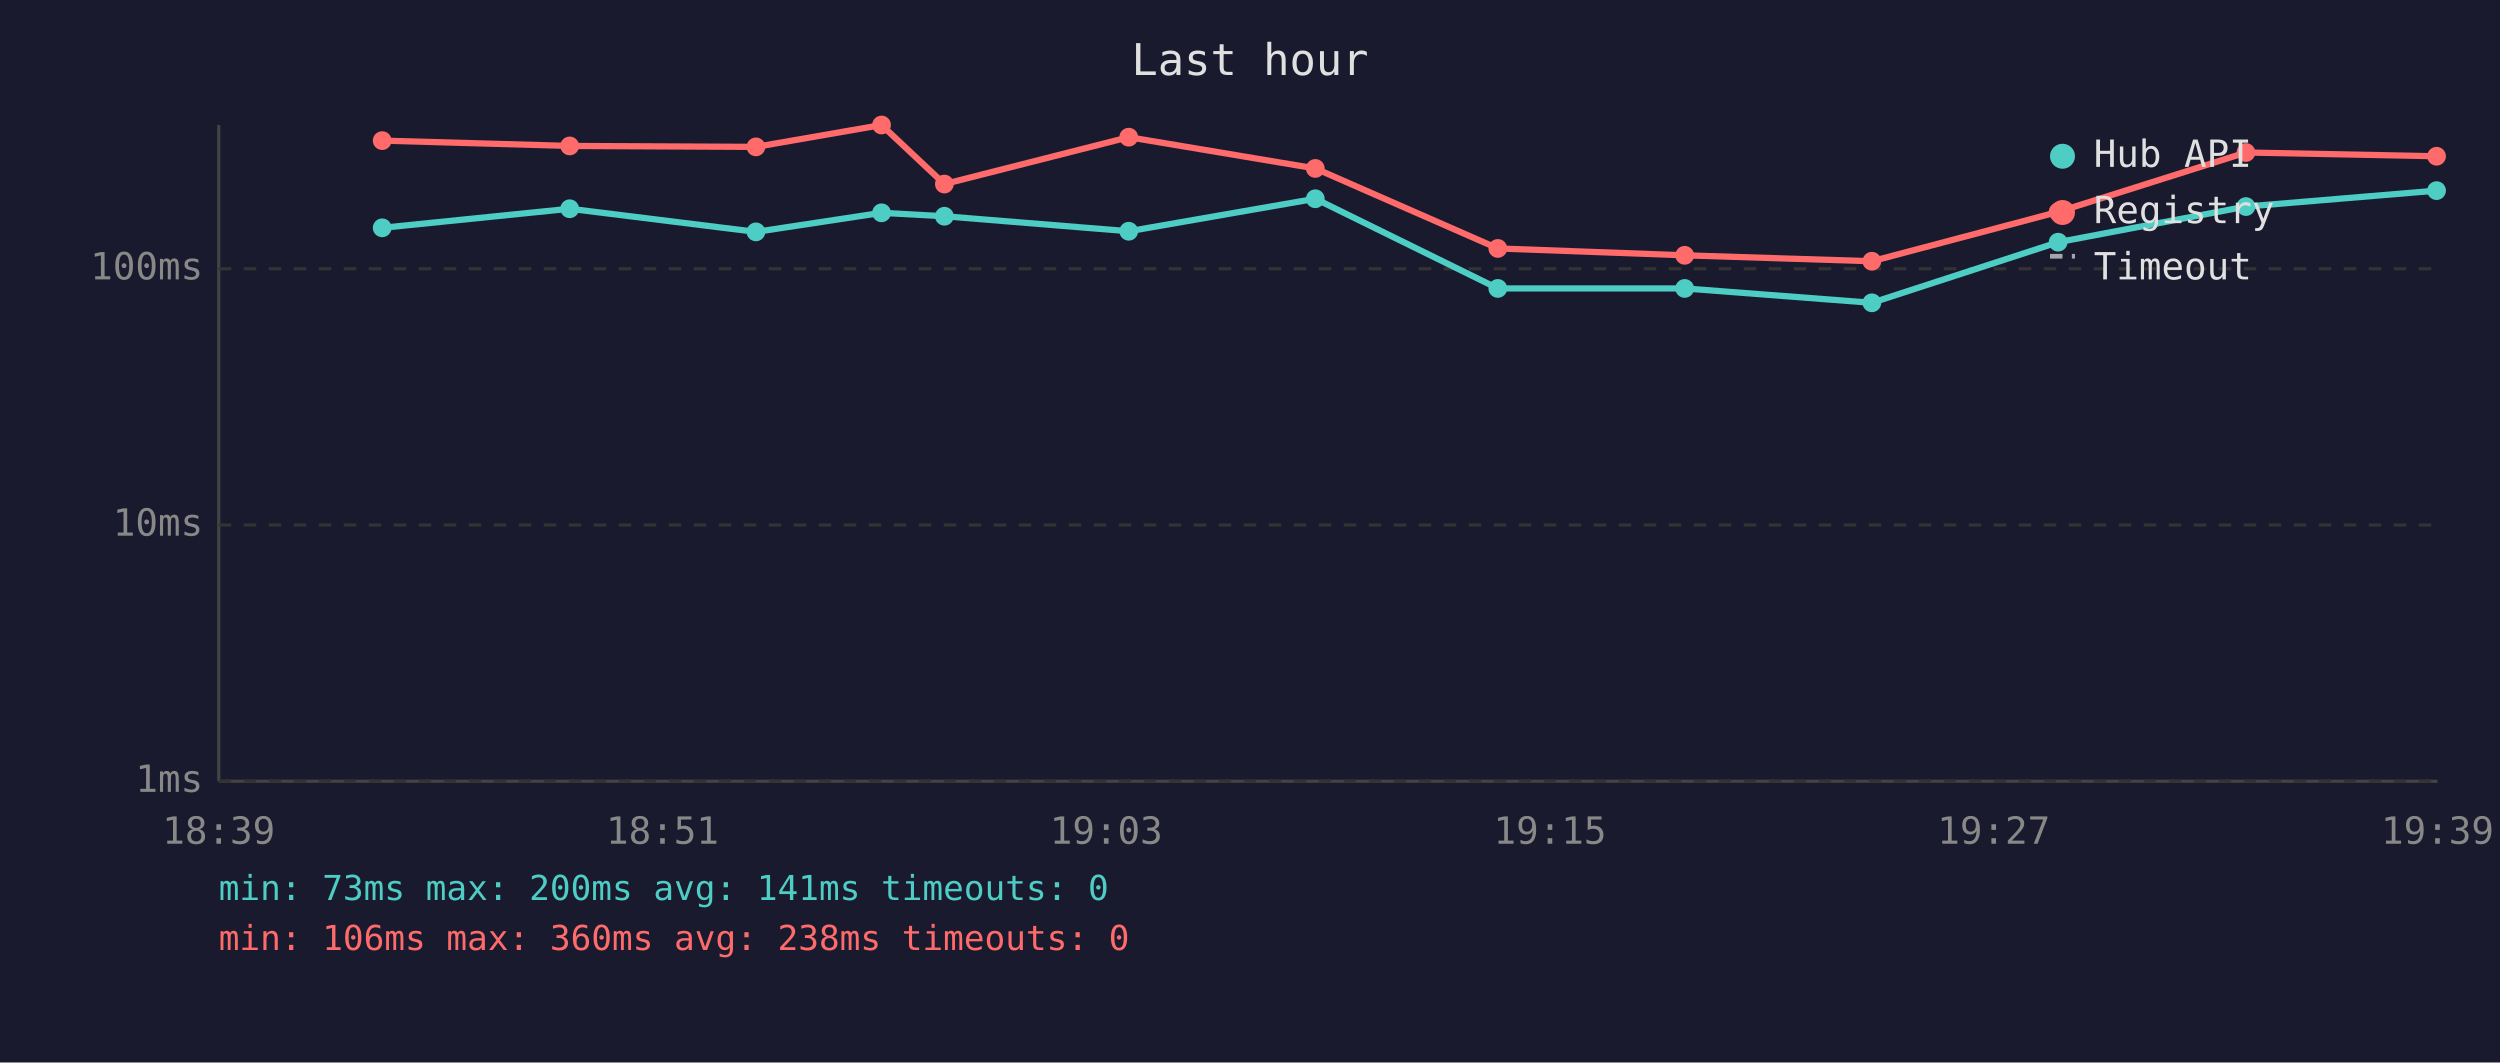
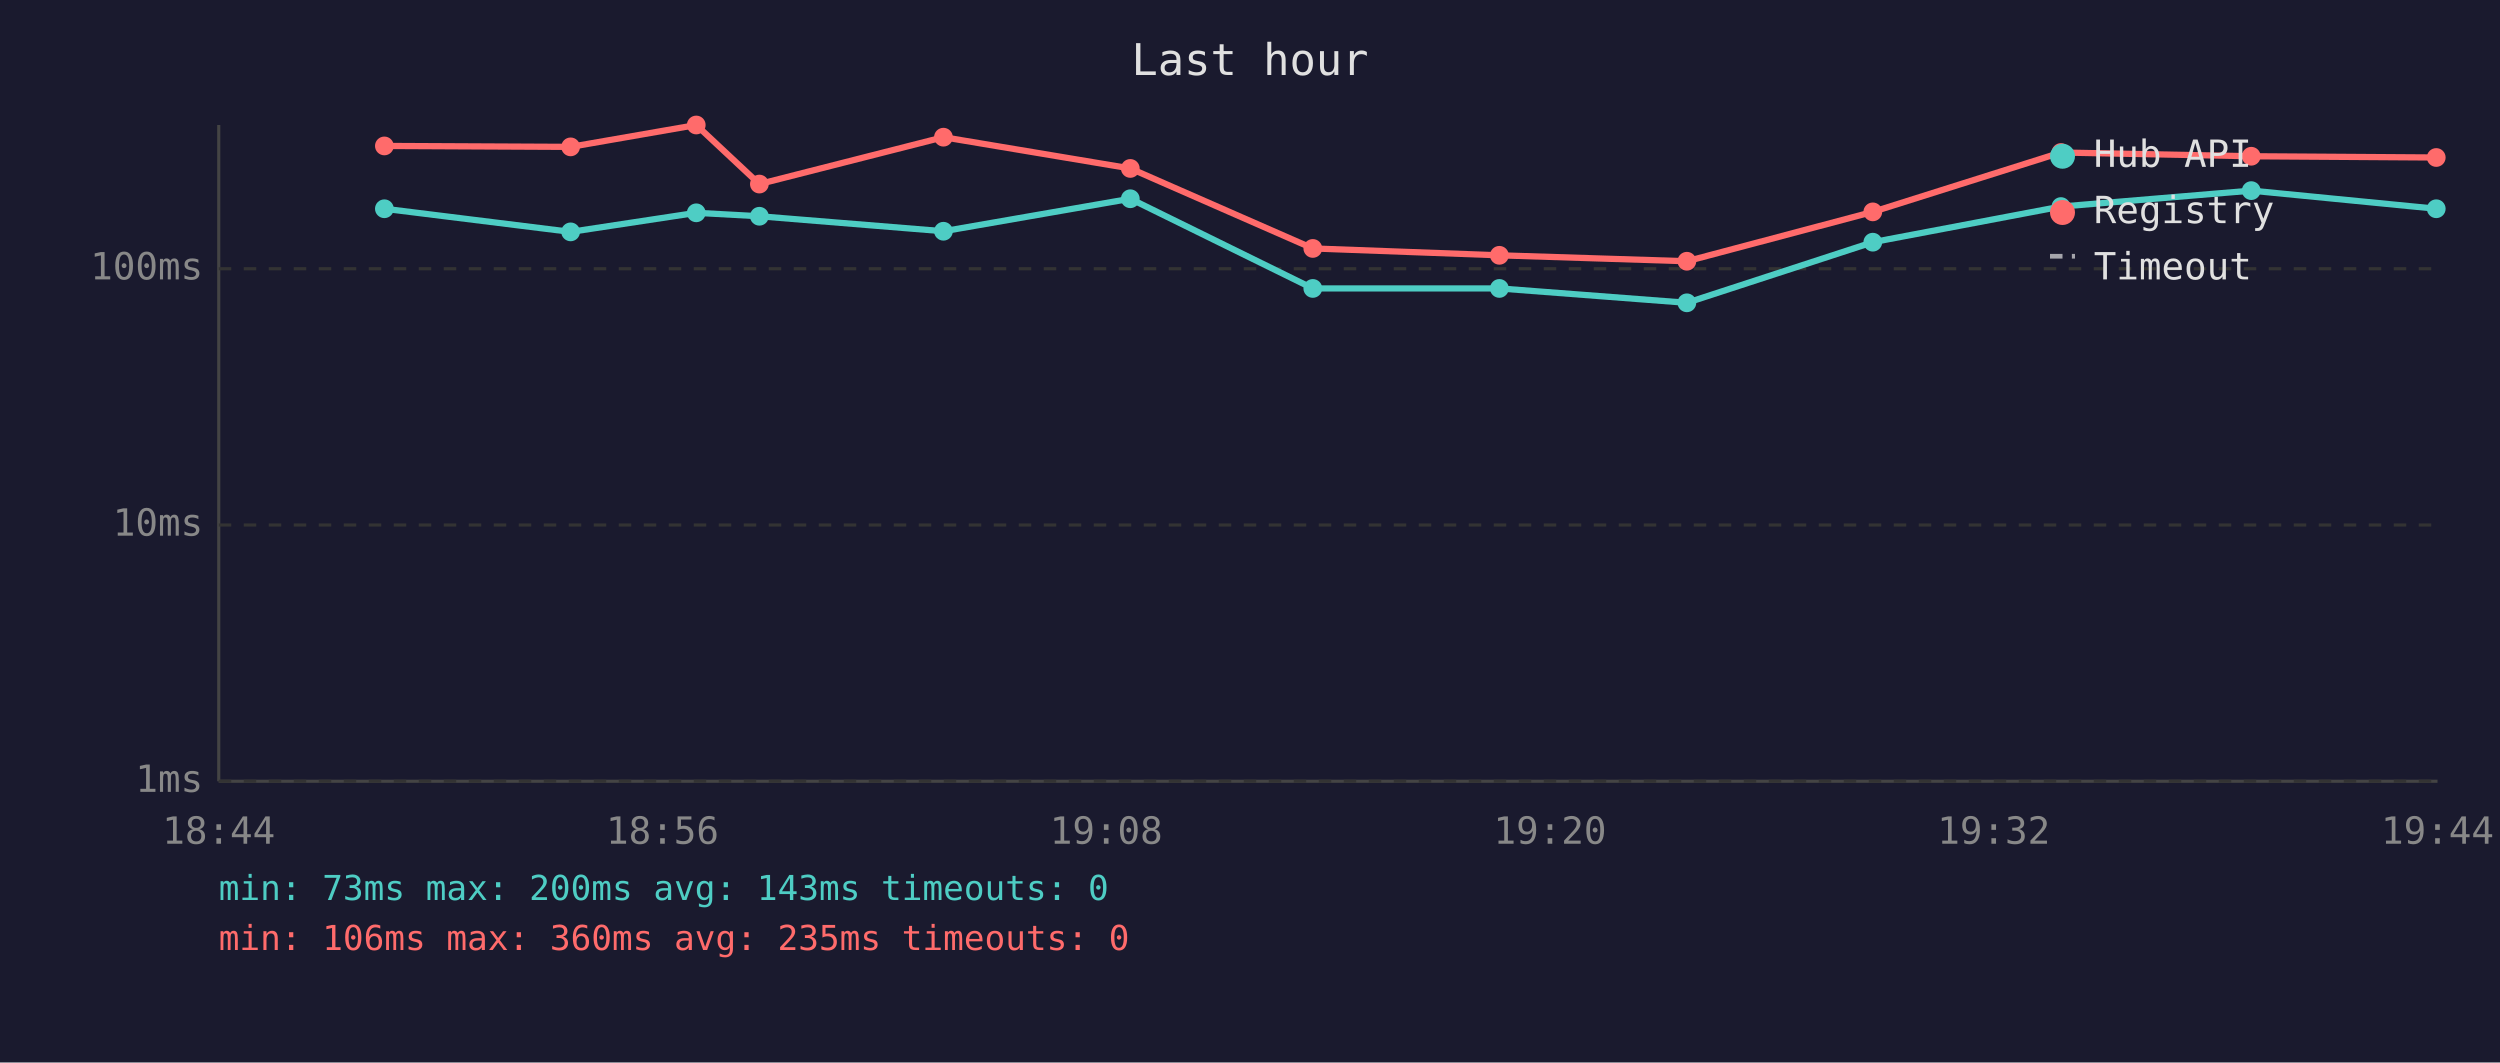
<svg xmlns="http://www.w3.org/2000/svg" viewBox="0 0 800 340" font-family="monospace" font-size="12">
  <rect width="800" height="340" fill="#1a1a2e" />
  <text x="400" y="24" fill="#e0e0e0" font-size="14" text-anchor="middle">Last hour</text>
  <line x1="70" y1="40" x2="70" y2="250" stroke="#444" stroke-width="1" />
  <line x1="70" y1="250" x2="780" y2="250" stroke="#444" stroke-width="1" />
  <line x1="70" y1="250" x2="780" y2="250" stroke="#333" stroke-width="1" stroke-dasharray="4" />
  <text x="65" y="250" fill="#888" text-anchor="end" dominant-baseline="middle">1ms</text>
  <line x1="70" y1="168" x2="780" y2="168" stroke="#333" stroke-width="1" stroke-dasharray="4" />
  <text x="65" y="168" fill="#888" text-anchor="end" dominant-baseline="middle">10ms</text>
  <line x1="70" y1="86" x2="780" y2="86" stroke="#333" stroke-width="1" stroke-dasharray="4" />
  <text x="65" y="86" fill="#888" text-anchor="end" dominant-baseline="middle">100ms</text>
-   <text x="70" y="270" fill="#888" text-anchor="middle">18:39</text>
-   <text x="212" y="270" fill="#888" text-anchor="middle">18:51</text>
-   <text x="354" y="270" fill="#888" text-anchor="middle">19:03</text>
-   <text x="496" y="270" fill="#888" text-anchor="middle">19:15</text>
-   <text x="638" y="270" fill="#888" text-anchor="middle">19:27</text>
-   <text x="780" y="270" fill="#888" text-anchor="middle">19:39</text>
-   <polyline points="122.3,72.9 182.3,66.8 241.9,74.2 282.1,68.1 302.2,69.2 361.2,74.0 420.9,63.6 479.3,92.3 539.1,92.3 599.0,96.9 658.6,77.5 718.7,66.1 779.7,61.0" fill="none" stroke="#4ecdc4" stroke-width="2" opacity="1" />
-   <circle cx="122.3" cy="72.9" r="3" fill="#4ecdc4" />
-   <circle cx="182.3" cy="66.8" r="3" fill="#4ecdc4" />
-   <circle cx="241.9" cy="74.2" r="3" fill="#4ecdc4" />
-   <circle cx="282.1" cy="68.1" r="3" fill="#4ecdc4" />
-   <circle cx="302.2" cy="69.2" r="3" fill="#4ecdc4" />
-   <circle cx="361.2" cy="74.0" r="3" fill="#4ecdc4" />
-   <circle cx="420.9" cy="63.6" r="3" fill="#4ecdc4" />
-   <circle cx="479.3" cy="92.3" r="3" fill="#4ecdc4" />
-   <circle cx="539.1" cy="92.3" r="3" fill="#4ecdc4" />
-   <circle cx="599.0" cy="96.9" r="3" fill="#4ecdc4" />
-   <circle cx="658.6" cy="77.5" r="3" fill="#4ecdc4" />
-   <circle cx="718.7" cy="66.1" r="3" fill="#4ecdc4" />
-   <circle cx="779.7" cy="61.0" r="3" fill="#4ecdc4" />
-   <polyline points="122.3,45.0 182.3,46.7 241.9,47.0 282.1,40.0 302.2,58.9 361.2,43.9 420.9,53.9 479.3,79.5 539.1,81.7 599.0,83.6 658.6,67.8 718.7,48.8 779.7,50.0" fill="none" stroke="#ff6b6b" stroke-width="2" opacity="1" />
-   <circle cx="122.3" cy="45.0" r="3" fill="#ff6b6b" />
-   <circle cx="182.3" cy="46.7" r="3" fill="#ff6b6b" />
-   <circle cx="241.9" cy="47.0" r="3" fill="#ff6b6b" />
-   <circle cx="282.1" cy="40.0" r="3" fill="#ff6b6b" />
-   <circle cx="302.2" cy="58.9" r="3" fill="#ff6b6b" />
-   <circle cx="361.2" cy="43.9" r="3" fill="#ff6b6b" />
-   <circle cx="420.9" cy="53.9" r="3" fill="#ff6b6b" />
-   <circle cx="479.3" cy="79.5" r="3" fill="#ff6b6b" />
-   <circle cx="539.1" cy="81.7" r="3" fill="#ff6b6b" />
-   <circle cx="599.0" cy="83.6" r="3" fill="#ff6b6b" />
-   <circle cx="658.6" cy="67.8" r="3" fill="#ff6b6b" />
-   <circle cx="718.7" cy="48.8" r="3" fill="#ff6b6b" />
-   <circle cx="779.7" cy="50.0" r="3" fill="#ff6b6b" />
+   <text x="70" y="270" fill="#888" text-anchor="middle">18:44</text>
+   <text x="212" y="270" fill="#888" text-anchor="middle">18:56</text>
+   <text x="354" y="270" fill="#888" text-anchor="middle">19:08</text>
+   <text x="496" y="270" fill="#888" text-anchor="middle">19:20</text>
+   <text x="638" y="270" fill="#888" text-anchor="middle">19:32</text>
+   <text x="780" y="270" fill="#888" text-anchor="middle">19:44</text>
+   <polyline points="123.0,66.8 182.6,74.2 222.8,68.1 243.0,69.2 301.9,74.0 361.7,63.6 420.1,92.3 479.8,92.3 539.8,96.9 599.3,77.5 659.5,66.1 720.4,61.0 779.6,66.8" fill="none" stroke="#4ecdc4" stroke-width="2" opacity="1" />
+   <circle cx="123.0" cy="66.8" r="3" fill="#4ecdc4" />
+   <circle cx="182.6" cy="74.2" r="3" fill="#4ecdc4" />
+   <circle cx="222.8" cy="68.1" r="3" fill="#4ecdc4" />
+   <circle cx="243.0" cy="69.2" r="3" fill="#4ecdc4" />
+   <circle cx="301.9" cy="74.0" r="3" fill="#4ecdc4" />
+   <circle cx="361.7" cy="63.6" r="3" fill="#4ecdc4" />
+   <circle cx="420.1" cy="92.3" r="3" fill="#4ecdc4" />
+   <circle cx="479.8" cy="92.3" r="3" fill="#4ecdc4" />
+   <circle cx="539.8" cy="96.9" r="3" fill="#4ecdc4" />
+   <circle cx="599.3" cy="77.5" r="3" fill="#4ecdc4" />
+   <circle cx="659.5" cy="66.1" r="3" fill="#4ecdc4" />
+   <circle cx="720.4" cy="61.0" r="3" fill="#4ecdc4" />
+   <circle cx="779.6" cy="66.8" r="3" fill="#4ecdc4" />
+   <polyline points="123.0,46.7 182.6,47.0 222.8,40.0 243.0,58.9 301.9,43.9 361.7,53.9 420.1,79.5 479.8,81.7 539.8,83.6 599.3,67.8 659.5,48.8 720.4,50.0 779.6,50.4" fill="none" stroke="#ff6b6b" stroke-width="2" opacity="1" />
+   <circle cx="123.0" cy="46.7" r="3" fill="#ff6b6b" />
+   <circle cx="182.6" cy="47.0" r="3" fill="#ff6b6b" />
+   <circle cx="222.8" cy="40.0" r="3" fill="#ff6b6b" />
+   <circle cx="243.0" cy="58.9" r="3" fill="#ff6b6b" />
+   <circle cx="301.9" cy="43.9" r="3" fill="#ff6b6b" />
+   <circle cx="361.7" cy="53.9" r="3" fill="#ff6b6b" />
+   <circle cx="420.1" cy="79.5" r="3" fill="#ff6b6b" />
+   <circle cx="479.8" cy="81.7" r="3" fill="#ff6b6b" />
+   <circle cx="539.8" cy="83.6" r="3" fill="#ff6b6b" />
+   <circle cx="599.3" cy="67.8" r="3" fill="#ff6b6b" />
+   <circle cx="659.5" cy="48.8" r="3" fill="#ff6b6b" />
+   <circle cx="720.4" cy="50.0" r="3" fill="#ff6b6b" />
+   <circle cx="779.6" cy="50.4" r="3" fill="#ff6b6b" />
  <circle cx="660" cy="50" r="4" fill="#4ecdc4" />
  <text x="670" y="50" fill="#e0e0e0" dominant-baseline="middle">Hub API</text>
  <circle cx="660" cy="68" r="4" fill="#ff6b6b" />
  <text x="670" y="68" fill="#e0e0e0" dominant-baseline="middle">Registry</text>
  <line x1="656" y1="82" x2="664" y2="82" stroke="#e0e0e0" stroke-width="1.5" stroke-dasharray="4,3" opacity="0.7" />
  <text x="670" y="86" fill="#e0e0e0" dominant-baseline="middle">Timeout</text>
-   <text x="70" y="288" fill="#4ecdc4" font-size="11">min: 73ms  max: 200ms  avg: 141ms  timeouts: 0</text>
-   <text x="70" y="304" fill="#ff6b6b" font-size="11">min: 106ms  max: 360ms  avg: 238ms  timeouts: 0</text>
+   <text x="70" y="288" fill="#4ecdc4" font-size="11">min: 73ms  max: 200ms  avg: 143ms  timeouts: 0</text>
+   <text x="70" y="304" fill="#ff6b6b" font-size="11">min: 106ms  max: 360ms  avg: 235ms  timeouts: 0</text>
</svg>
